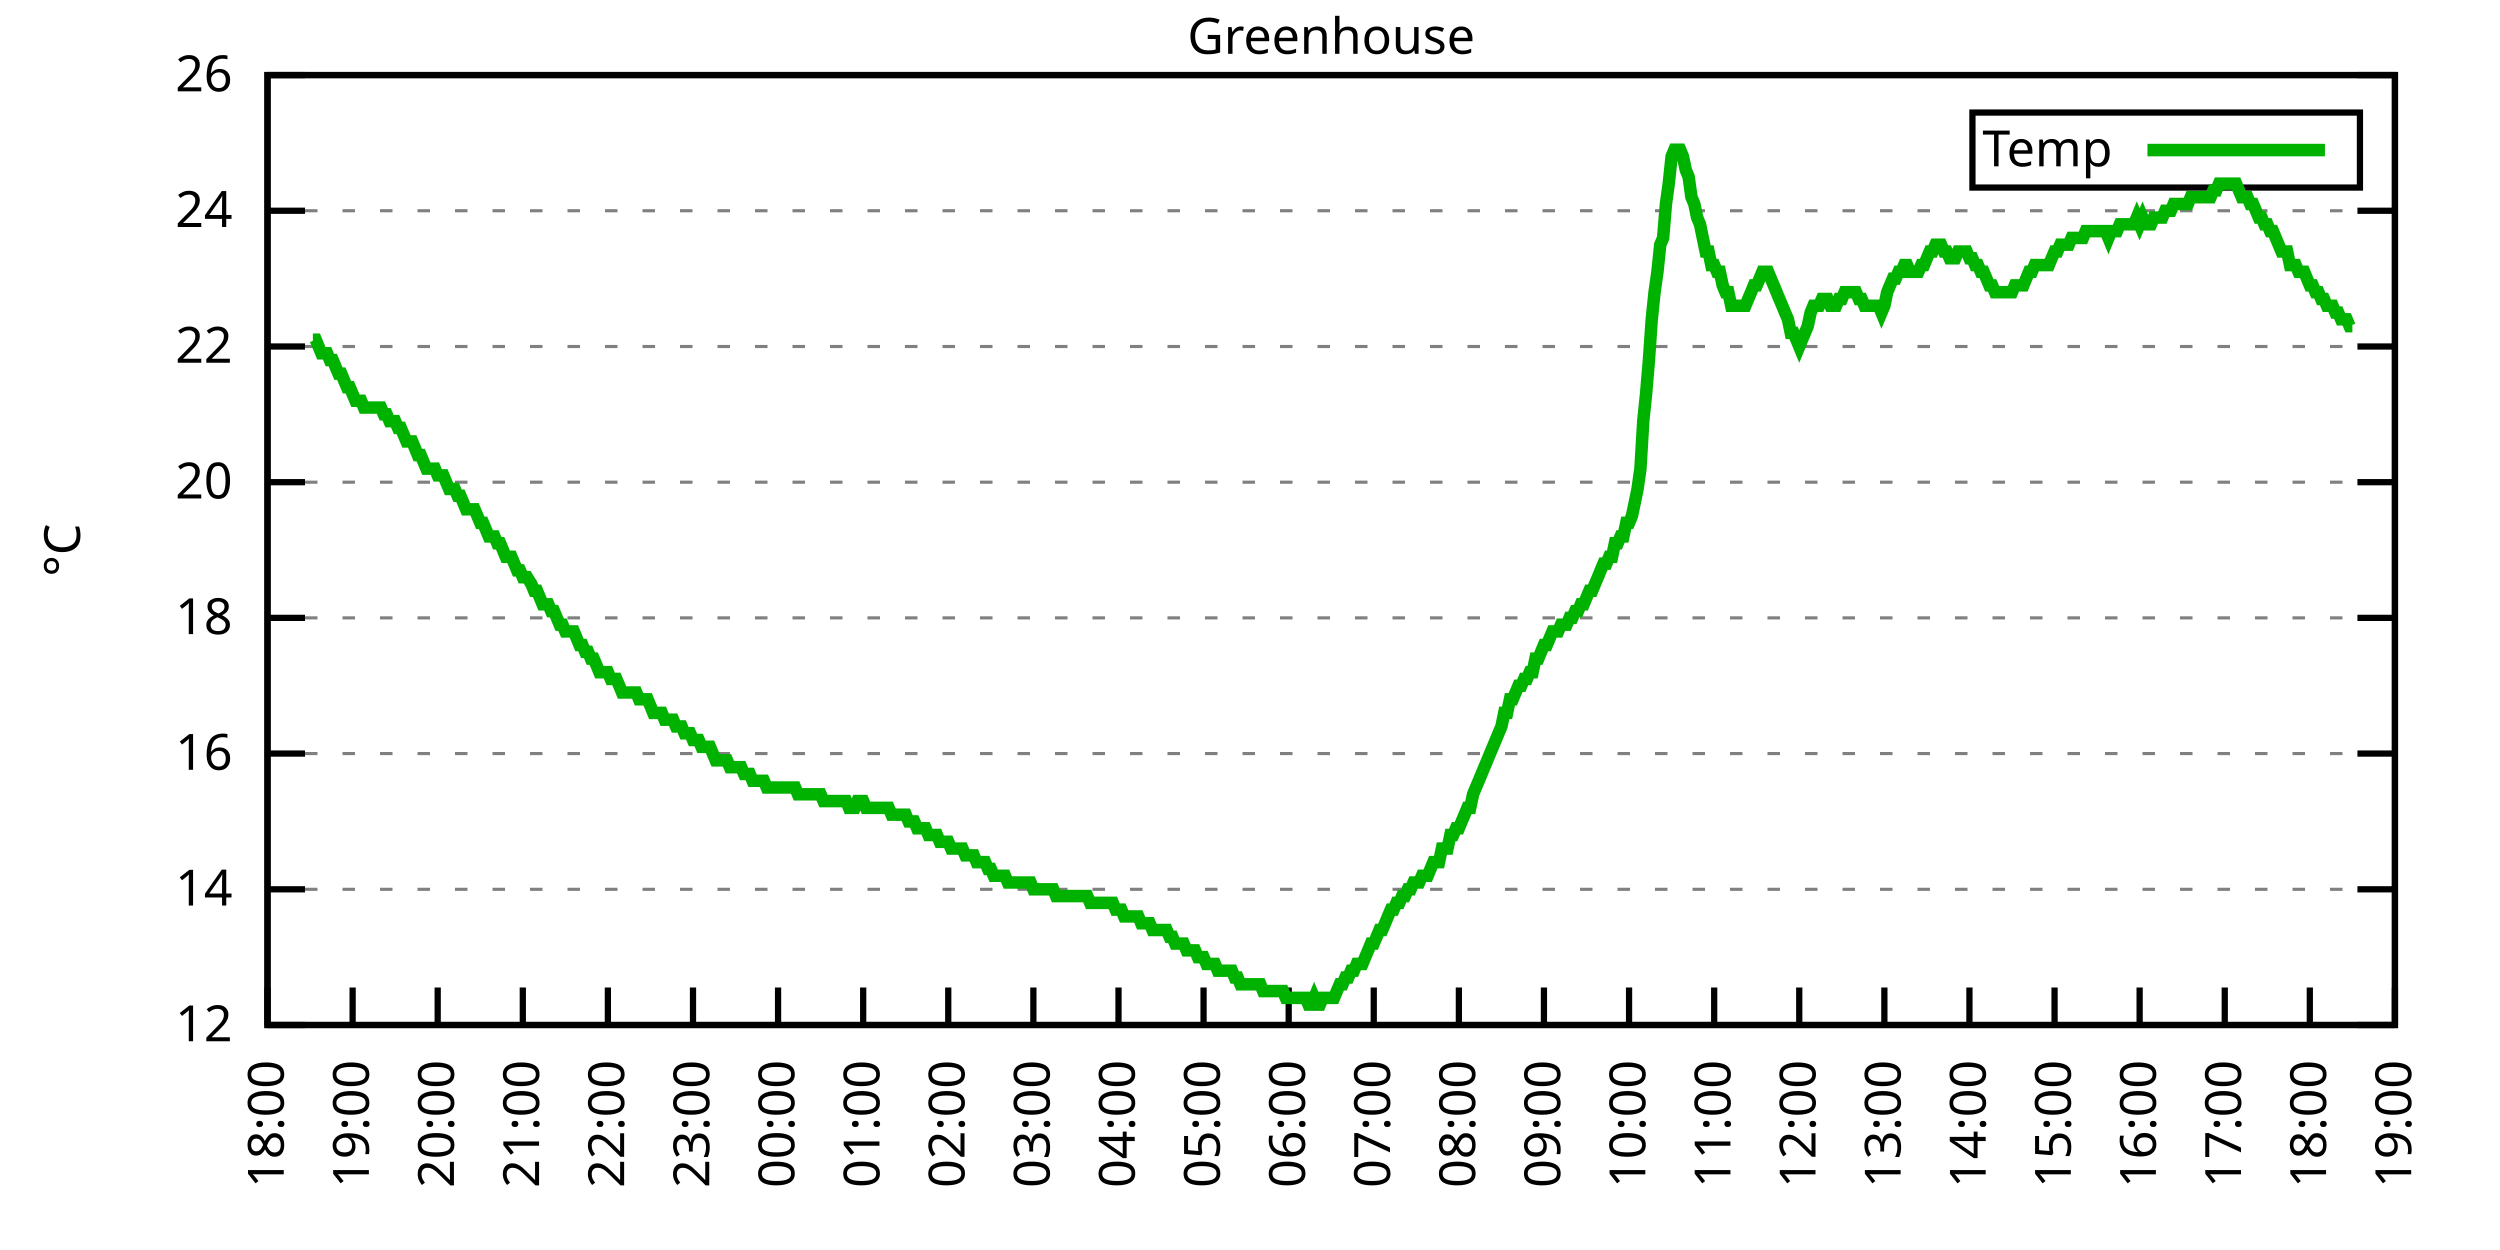
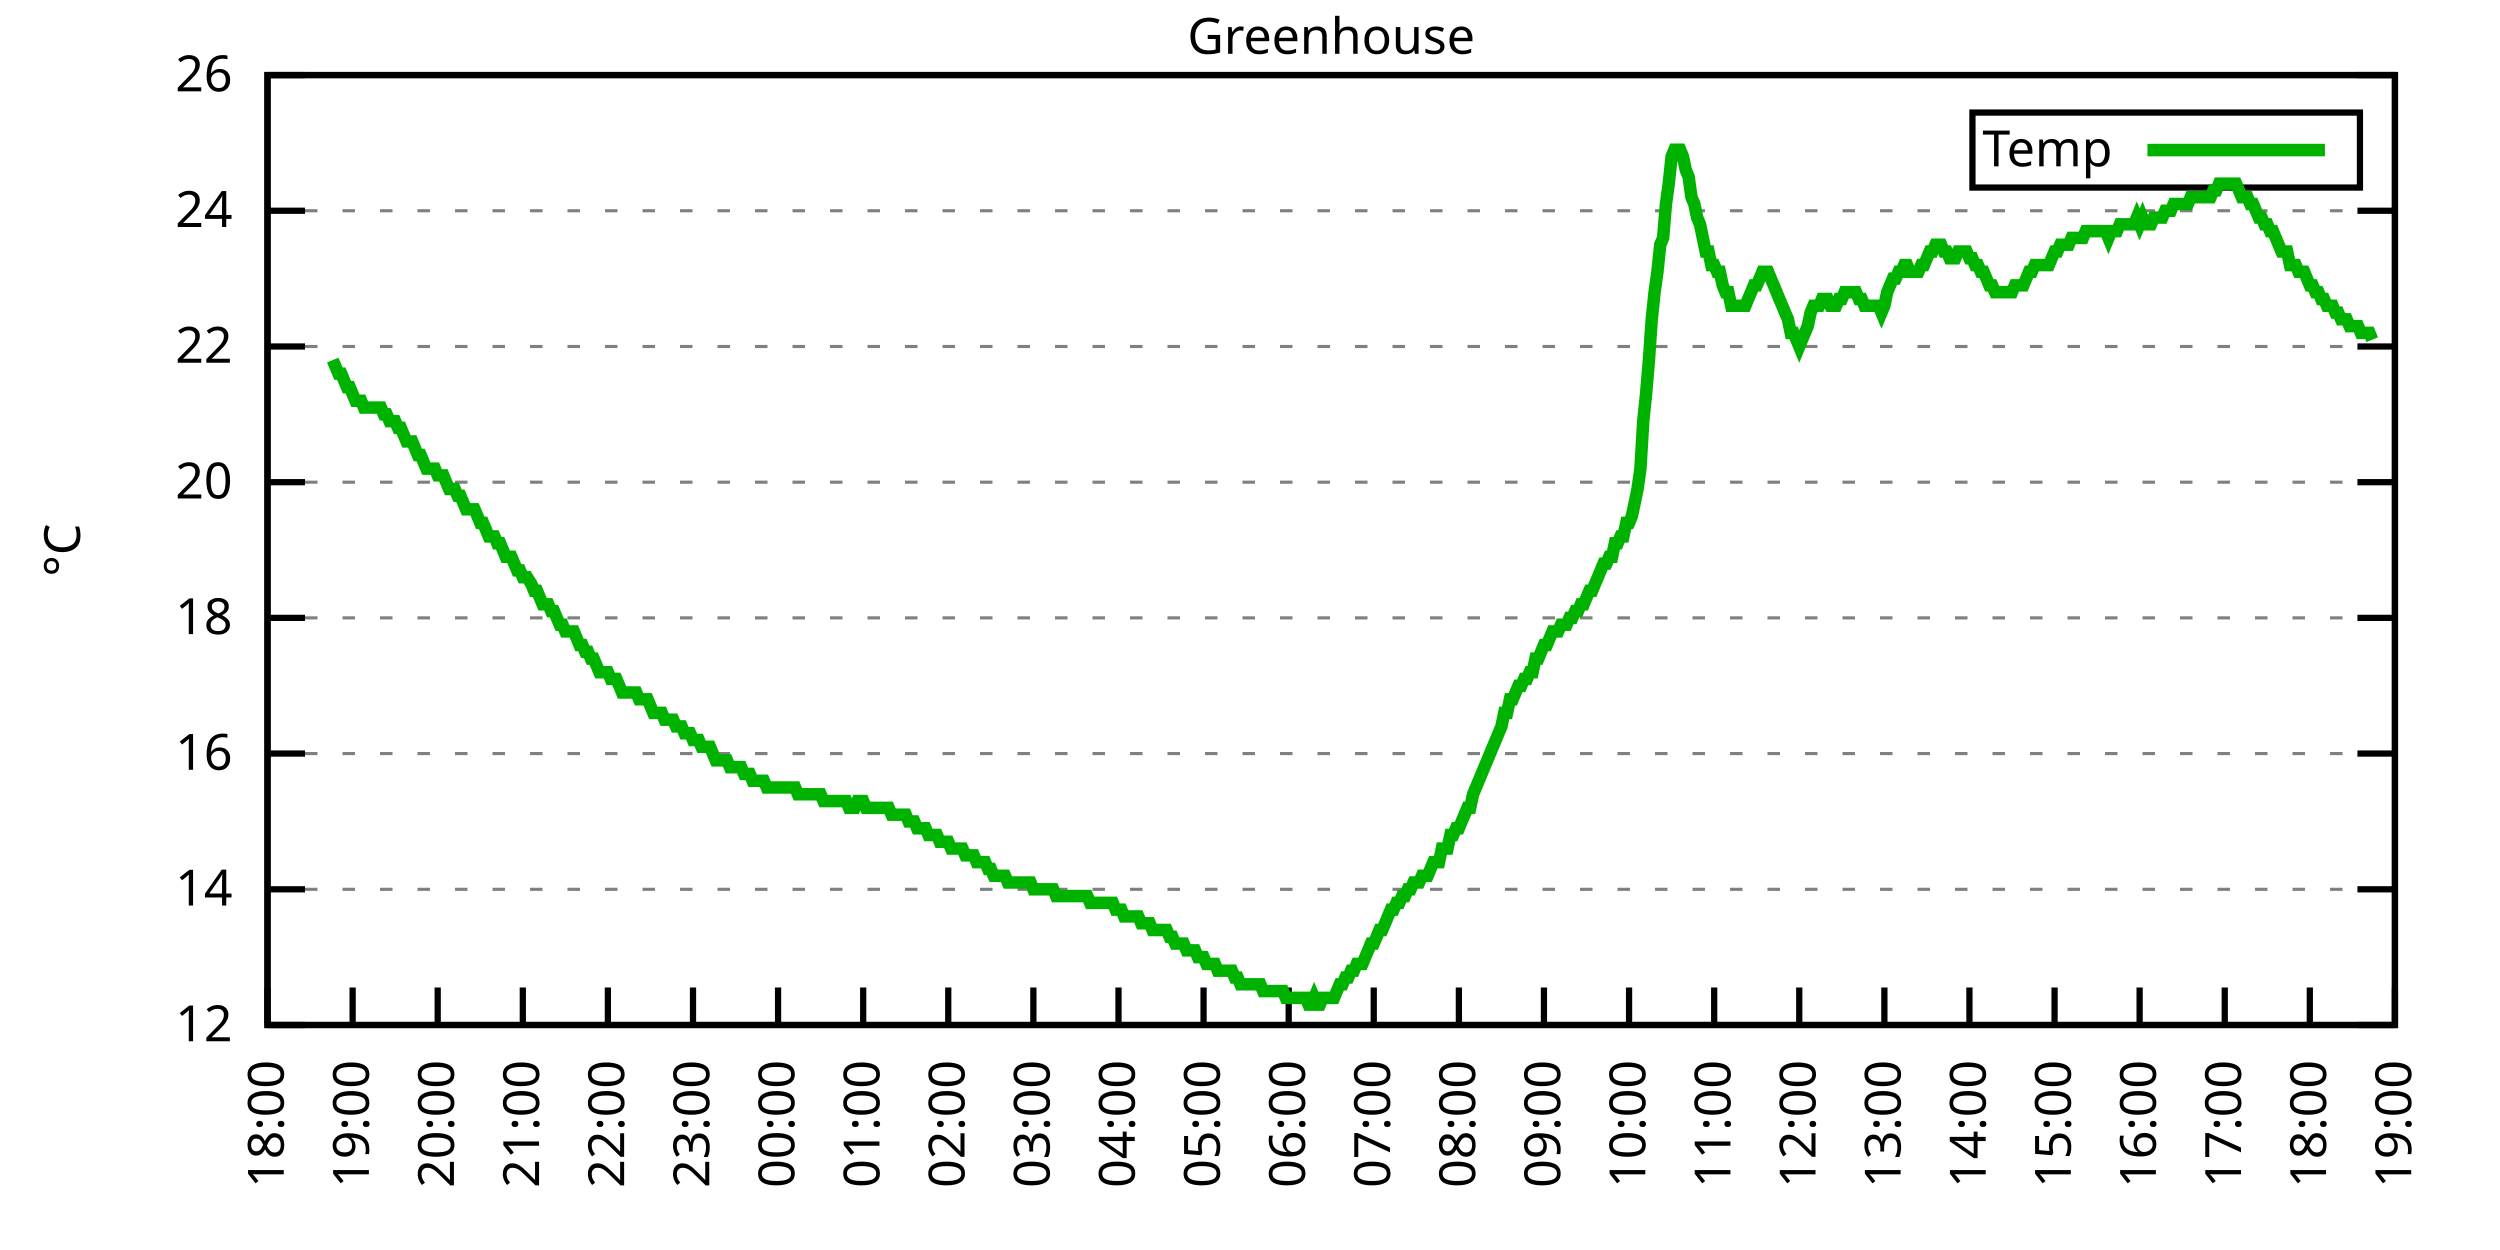
<svg xmlns="http://www.w3.org/2000/svg" xmlns:xlink="http://www.w3.org/1999/xlink" width="400" height="200" viewBox="0 0 400 200">
  <g id="gnuplot_canvas">
    <rect x="0" y="0" width="400" height="200" fill="none" />
    <defs>
      <circle id="gpDot" r="0.5" stroke-width="0.5" stroke="currentColor" />
      <path id="gpPt0" stroke-width="0.333" stroke="currentColor" d="M-1,0 h2 M0,-1 v2" />
      <path id="gpPt1" stroke-width="0.333" stroke="currentColor" d="M-1,-1 L1,1 M1,-1 L-1,1" />
      <path id="gpPt2" stroke-width="0.333" stroke="currentColor" d="M-1,0 L1,0 M0,-1 L0,1 M-1,-1 L1,1 M-1,1 L1,-1" />
      <rect id="gpPt3" stroke-width="0.333" stroke="currentColor" x="-1" y="-1" width="2" height="2" />
      <rect id="gpPt4" stroke-width="0.333" stroke="currentColor" fill="currentColor" x="-1" y="-1" width="2" height="2" />
      <circle id="gpPt5" stroke-width="0.333" stroke="currentColor" cx="0" cy="0" r="1" />
      <use xlink:href="#gpPt5" id="gpPt6" fill="currentColor" stroke="none" />
      <path id="gpPt7" stroke-width="0.333" stroke="currentColor" d="M0,-1.33 L-1.33,0.67 L1.33,0.67 z" />
      <use xlink:href="#gpPt7" id="gpPt8" fill="currentColor" stroke="none" />
      <use xlink:href="#gpPt7" id="gpPt9" stroke="currentColor" transform="rotate(180)" />
      <use xlink:href="#gpPt9" id="gpPt10" fill="currentColor" stroke="none" />
      <use xlink:href="#gpPt3" id="gpPt11" stroke="currentColor" transform="rotate(45)" />
      <use xlink:href="#gpPt11" id="gpPt12" fill="currentColor" stroke="none" />
      <path id="gpPt13" stroke-width="0.333" stroke="currentColor" d="M0,1.330 L1.265,0.411 L0.782,-1.067 L-0.782,-1.076 L-1.265,0.411 z" />
      <use xlink:href="#gpPt13" id="gpPt14" fill="currentColor" stroke="none" />
      <filter id="textbox" filterUnits="objectBoundingBox" x="0" y="0" height="1" width="1">
        <feFlood flood-color="white" flood-opacity="1" result="bgnd" />
        <feComposite in="SourceGraphic" in2="bgnd" operator="atop" />
      </filter>
      <filter id="greybox" filterUnits="objectBoundingBox" x="0" y="0" height="1" width="1">
        <feFlood flood-color="lightgrey" flood-opacity="1" result="grey" />
        <feComposite in="SourceGraphic" in2="grey" operator="atop" />
      </filter>
    </defs>
    <g fill="none" color="white" stroke="currentColor" stroke-width="1.00" stroke-linecap="butt" stroke-linejoin="miter">
</g>
    <g fill="none" color="black" stroke="currentColor" stroke-width="1.00" stroke-linecap="butt" stroke-linejoin="miter">
      <g stroke="none" shape-rendering="crispEdges">
        <polygon fill="rgb(255, 255, 255)" points="42.80,164.00 383.18,164.00 383.18,12.02 42.80,12.02 " />
      </g>
    </g>
    <g fill="none" color="black" stroke="currentColor" stroke-width="1.00" stroke-linecap="butt" stroke-linejoin="miter">
</g>
    <g fill="none" color="black" stroke="black" stroke-width="0.50" stroke-linecap="butt" stroke-linejoin="miter">
</g>
    <g fill="none" color="gray" stroke="currentColor" stroke-width="0.50" stroke-linecap="butt" stroke-linejoin="miter">
      <path stroke="gray" stroke-dasharray="2,4" class="gridline" d="M42.80,164.00 L383.19,164.00  " />
    </g>
    <g fill="none" color="gray" stroke="gray" stroke-width="1.00" stroke-linecap="butt" stroke-linejoin="miter">
</g>
    <g fill="none" color="black" stroke="currentColor" stroke-width="1.00" stroke-linecap="butt" stroke-linejoin="miter">
      <path stroke="black" d="M42.80,164.00 L48.80,164.00 M383.19,164.00 L377.19,164.00  " />
      <g transform="translate(37.20,166.60)" stroke="none" fill="black" font-family="Sans" font-size="8.00" text-anchor="end">
        <text>
          <tspan font-family="Sans"> 12</tspan>
        </text>
      </g>
    </g>
    <g fill="none" color="black" stroke="currentColor" stroke-width="1.00" stroke-linecap="butt" stroke-linejoin="miter">
</g>
    <g fill="none" color="black" stroke="black" stroke-width="0.50" stroke-linecap="butt" stroke-linejoin="miter">
</g>
    <g fill="none" color="gray" stroke="currentColor" stroke-width="0.50" stroke-linecap="butt" stroke-linejoin="miter">
      <path stroke="gray" stroke-dasharray="2,4" class="gridline" d="M42.80,142.29 L383.19,142.29  " />
    </g>
    <g fill="none" color="gray" stroke="gray" stroke-width="1.00" stroke-linecap="butt" stroke-linejoin="miter">
</g>
    <g fill="none" color="black" stroke="currentColor" stroke-width="1.00" stroke-linecap="butt" stroke-linejoin="miter">
      <path stroke="black" d="M42.80,142.29 L48.80,142.29 M383.19,142.29 L377.19,142.29  " />
      <g transform="translate(37.20,144.89)" stroke="none" fill="black" font-family="Sans" font-size="8.00" text-anchor="end">
        <text>
          <tspan font-family="Sans"> 14</tspan>
        </text>
      </g>
    </g>
    <g fill="none" color="black" stroke="currentColor" stroke-width="1.00" stroke-linecap="butt" stroke-linejoin="miter">
</g>
    <g fill="none" color="black" stroke="black" stroke-width="0.50" stroke-linecap="butt" stroke-linejoin="miter">
</g>
    <g fill="none" color="gray" stroke="currentColor" stroke-width="0.50" stroke-linecap="butt" stroke-linejoin="miter">
      <path stroke="gray" stroke-dasharray="2,4" class="gridline" d="M42.80,120.57 L383.19,120.57  " />
    </g>
    <g fill="none" color="gray" stroke="gray" stroke-width="1.00" stroke-linecap="butt" stroke-linejoin="miter">
</g>
    <g fill="none" color="black" stroke="currentColor" stroke-width="1.00" stroke-linecap="butt" stroke-linejoin="miter">
      <path stroke="black" d="M42.80,120.57 L48.80,120.57 M383.19,120.57 L377.19,120.57  " />
      <g transform="translate(37.20,123.17)" stroke="none" fill="black" font-family="Sans" font-size="8.00" text-anchor="end">
        <text>
          <tspan font-family="Sans"> 16</tspan>
        </text>
      </g>
    </g>
    <g fill="none" color="black" stroke="currentColor" stroke-width="1.00" stroke-linecap="butt" stroke-linejoin="miter">
</g>
    <g fill="none" color="black" stroke="black" stroke-width="0.50" stroke-linecap="butt" stroke-linejoin="miter">
</g>
    <g fill="none" color="gray" stroke="currentColor" stroke-width="0.50" stroke-linecap="butt" stroke-linejoin="miter">
      <path stroke="gray" stroke-dasharray="2,4" class="gridline" d="M42.80,98.86 L383.19,98.86  " />
    </g>
    <g fill="none" color="gray" stroke="gray" stroke-width="1.00" stroke-linecap="butt" stroke-linejoin="miter">
</g>
    <g fill="none" color="black" stroke="currentColor" stroke-width="1.00" stroke-linecap="butt" stroke-linejoin="miter">
      <path stroke="black" d="M42.80,98.86 L48.80,98.86 M383.19,98.86 L377.19,98.86  " />
      <g transform="translate(37.20,101.46)" stroke="none" fill="black" font-family="Sans" font-size="8.00" text-anchor="end">
        <text>
          <tspan font-family="Sans"> 18</tspan>
        </text>
      </g>
    </g>
    <g fill="none" color="black" stroke="currentColor" stroke-width="1.00" stroke-linecap="butt" stroke-linejoin="miter">
</g>
    <g fill="none" color="black" stroke="black" stroke-width="0.50" stroke-linecap="butt" stroke-linejoin="miter">
</g>
    <g fill="none" color="gray" stroke="currentColor" stroke-width="0.50" stroke-linecap="butt" stroke-linejoin="miter">
      <path stroke="gray" stroke-dasharray="2,4" class="gridline" d="M42.80,77.15 L383.19,77.15  " />
    </g>
    <g fill="none" color="gray" stroke="gray" stroke-width="1.00" stroke-linecap="butt" stroke-linejoin="miter">
</g>
    <g fill="none" color="black" stroke="currentColor" stroke-width="1.00" stroke-linecap="butt" stroke-linejoin="miter">
      <path stroke="black" d="M42.80,77.15 L48.80,77.15 M383.19,77.15 L377.19,77.15  " />
      <g transform="translate(37.20,79.75)" stroke="none" fill="black" font-family="Sans" font-size="8.00" text-anchor="end">
        <text>
          <tspan font-family="Sans"> 20</tspan>
        </text>
      </g>
    </g>
    <g fill="none" color="black" stroke="currentColor" stroke-width="1.00" stroke-linecap="butt" stroke-linejoin="miter">
</g>
    <g fill="none" color="black" stroke="black" stroke-width="0.50" stroke-linecap="butt" stroke-linejoin="miter">
</g>
    <g fill="none" color="gray" stroke="currentColor" stroke-width="0.50" stroke-linecap="butt" stroke-linejoin="miter">
      <path stroke="gray" stroke-dasharray="2,4" class="gridline" d="M42.80,55.44 L383.19,55.44  " />
    </g>
    <g fill="none" color="gray" stroke="gray" stroke-width="1.00" stroke-linecap="butt" stroke-linejoin="miter">
</g>
    <g fill="none" color="black" stroke="currentColor" stroke-width="1.00" stroke-linecap="butt" stroke-linejoin="miter">
      <path stroke="black" d="M42.80,55.44 L48.80,55.44 M383.19,55.44 L377.19,55.44  " />
      <g transform="translate(37.20,58.04)" stroke="none" fill="black" font-family="Sans" font-size="8.00" text-anchor="end">
        <text>
          <tspan font-family="Sans"> 22</tspan>
        </text>
      </g>
    </g>
    <g fill="none" color="black" stroke="currentColor" stroke-width="1.00" stroke-linecap="butt" stroke-linejoin="miter">
</g>
    <g fill="none" color="black" stroke="black" stroke-width="0.50" stroke-linecap="butt" stroke-linejoin="miter">
</g>
    <g fill="none" color="gray" stroke="currentColor" stroke-width="0.50" stroke-linecap="butt" stroke-linejoin="miter">
      <path stroke="gray" stroke-dasharray="2,4" class="gridline" d="M42.80,33.72 L383.19,33.72  " />
    </g>
    <g fill="none" color="gray" stroke="gray" stroke-width="1.00" stroke-linecap="butt" stroke-linejoin="miter">
</g>
    <g fill="none" color="black" stroke="currentColor" stroke-width="1.00" stroke-linecap="butt" stroke-linejoin="miter">
      <path stroke="black" d="M42.80,33.72 L48.80,33.72 M383.19,33.72 L377.19,33.72  " />
      <g transform="translate(37.20,36.32)" stroke="none" fill="black" font-family="Sans" font-size="8.00" text-anchor="end">
        <text>
          <tspan font-family="Sans"> 24</tspan>
        </text>
      </g>
    </g>
    <g fill="none" color="black" stroke="currentColor" stroke-width="1.00" stroke-linecap="butt" stroke-linejoin="miter">
</g>
    <g fill="none" color="black" stroke="black" stroke-width="0.50" stroke-linecap="butt" stroke-linejoin="miter">
</g>
    <g fill="none" color="gray" stroke="currentColor" stroke-width="0.50" stroke-linecap="butt" stroke-linejoin="miter">
      <path stroke="gray" stroke-dasharray="2,4" class="gridline" d="M42.80,12.01 L383.19,12.01  " />
    </g>
    <g fill="none" color="gray" stroke="gray" stroke-width="1.00" stroke-linecap="butt" stroke-linejoin="miter">
</g>
    <g fill="none" color="black" stroke="currentColor" stroke-width="1.00" stroke-linecap="butt" stroke-linejoin="miter">
      <path stroke="black" d="M42.80,12.01 L48.80,12.01 M383.19,12.01 L377.19,12.01  " />
      <g transform="translate(37.20,14.61)" stroke="none" fill="black" font-family="Sans" font-size="8.00" text-anchor="end">
        <text>
          <tspan font-family="Sans"> 26</tspan>
        </text>
      </g>
    </g>
    <g fill="none" color="black" stroke="currentColor" stroke-width="1.00" stroke-linecap="butt" stroke-linejoin="miter">
      <path stroke="black" d="M42.80,164.00 L42.80,158.00  " />
      <g transform="translate(45.40,169.60) rotate(270.00)" stroke="none" fill="black" font-family="Sans" font-size="8.00" text-anchor="end">
        <text>
          <tspan font-family="Sans">18:00</tspan>
        </text>
      </g>
    </g>
    <g fill="none" color="black" stroke="currentColor" stroke-width="1.00" stroke-linecap="butt" stroke-linejoin="miter">
      <path stroke="black" d="M56.42,164.00 L56.42,158.00  " />
      <g transform="translate(59.02,169.60) rotate(270.00)" stroke="none" fill="black" font-family="Sans" font-size="8.00" text-anchor="end">
        <text>
          <tspan font-family="Sans">19:00</tspan>
        </text>
      </g>
    </g>
    <g fill="none" color="black" stroke="currentColor" stroke-width="1.00" stroke-linecap="butt" stroke-linejoin="miter">
      <path stroke="black" d="M70.03,164.00 L70.03,158.00  " />
      <g transform="translate(72.63,169.60) rotate(270.00)" stroke="none" fill="black" font-family="Sans" font-size="8.00" text-anchor="end">
        <text>
          <tspan font-family="Sans">20:00</tspan>
        </text>
      </g>
    </g>
    <g fill="none" color="black" stroke="currentColor" stroke-width="1.00" stroke-linecap="butt" stroke-linejoin="miter">
      <path stroke="black" d="M83.65,164.00 L83.65,158.00  " />
      <g transform="translate(86.25,169.60) rotate(270.00)" stroke="none" fill="black" font-family="Sans" font-size="8.00" text-anchor="end">
        <text>
          <tspan font-family="Sans">21:00</tspan>
        </text>
      </g>
    </g>
    <g fill="none" color="black" stroke="currentColor" stroke-width="1.00" stroke-linecap="butt" stroke-linejoin="miter">
      <path stroke="black" d="M97.26,164.00 L97.26,158.00  " />
      <g transform="translate(99.86,169.60) rotate(270.00)" stroke="none" fill="black" font-family="Sans" font-size="8.00" text-anchor="end">
        <text>
          <tspan font-family="Sans">22:00</tspan>
        </text>
      </g>
    </g>
    <g fill="none" color="black" stroke="currentColor" stroke-width="1.00" stroke-linecap="butt" stroke-linejoin="miter">
      <path stroke="black" d="M110.88,164.00 L110.88,158.00  " />
      <g transform="translate(113.48,169.60) rotate(270.00)" stroke="none" fill="black" font-family="Sans" font-size="8.00" text-anchor="end">
        <text>
          <tspan font-family="Sans">23:00</tspan>
        </text>
      </g>
    </g>
    <g fill="none" color="black" stroke="currentColor" stroke-width="1.00" stroke-linecap="butt" stroke-linejoin="miter">
      <path stroke="black" d="M124.49,164.00 L124.49,158.00  " />
      <g transform="translate(127.09,169.60) rotate(270.00)" stroke="none" fill="black" font-family="Sans" font-size="8.00" text-anchor="end">
        <text>
          <tspan font-family="Sans">00:00</tspan>
        </text>
      </g>
    </g>
    <g fill="none" color="black" stroke="currentColor" stroke-width="1.00" stroke-linecap="butt" stroke-linejoin="miter">
      <path stroke="black" d="M138.11,164.00 L138.11,158.00  " />
      <g transform="translate(140.71,169.60) rotate(270.00)" stroke="none" fill="black" font-family="Sans" font-size="8.00" text-anchor="end">
        <text>
          <tspan font-family="Sans">01:00</tspan>
        </text>
      </g>
    </g>
    <g fill="none" color="black" stroke="currentColor" stroke-width="1.00" stroke-linecap="butt" stroke-linejoin="miter">
      <path stroke="black" d="M151.72,164.00 L151.72,158.00  " />
      <g transform="translate(154.32,169.60) rotate(270.00)" stroke="none" fill="black" font-family="Sans" font-size="8.00" text-anchor="end">
        <text>
          <tspan font-family="Sans">02:00</tspan>
        </text>
      </g>
    </g>
    <g fill="none" color="black" stroke="currentColor" stroke-width="1.00" stroke-linecap="butt" stroke-linejoin="miter">
      <path stroke="black" d="M165.34,164.00 L165.34,158.00  " />
      <g transform="translate(167.94,169.60) rotate(270.00)" stroke="none" fill="black" font-family="Sans" font-size="8.00" text-anchor="end">
        <text>
          <tspan font-family="Sans">03:00</tspan>
        </text>
      </g>
    </g>
    <g fill="none" color="black" stroke="currentColor" stroke-width="1.00" stroke-linecap="butt" stroke-linejoin="miter">
      <path stroke="black" d="M178.96,164.00 L178.96,158.00  " />
      <g transform="translate(181.56,169.60) rotate(270.00)" stroke="none" fill="black" font-family="Sans" font-size="8.00" text-anchor="end">
        <text>
          <tspan font-family="Sans">04:00</tspan>
        </text>
      </g>
    </g>
    <g fill="none" color="black" stroke="currentColor" stroke-width="1.00" stroke-linecap="butt" stroke-linejoin="miter">
      <path stroke="black" d="M192.57,164.00 L192.57,158.00  " />
      <g transform="translate(195.17,169.60) rotate(270.00)" stroke="none" fill="black" font-family="Sans" font-size="8.00" text-anchor="end">
        <text>
          <tspan font-family="Sans">05:00</tspan>
        </text>
      </g>
    </g>
    <g fill="none" color="black" stroke="currentColor" stroke-width="1.00" stroke-linecap="butt" stroke-linejoin="miter">
      <path stroke="black" d="M206.19,164.00 L206.19,158.00  " />
      <g transform="translate(208.79,169.60) rotate(270.00)" stroke="none" fill="black" font-family="Sans" font-size="8.00" text-anchor="end">
        <text>
          <tspan font-family="Sans">06:00</tspan>
        </text>
      </g>
    </g>
    <g fill="none" color="black" stroke="currentColor" stroke-width="1.00" stroke-linecap="butt" stroke-linejoin="miter">
      <path stroke="black" d="M219.80,164.00 L219.80,158.00  " />
      <g transform="translate(222.40,169.60) rotate(270.00)" stroke="none" fill="black" font-family="Sans" font-size="8.00" text-anchor="end">
        <text>
          <tspan font-family="Sans">07:00</tspan>
        </text>
      </g>
    </g>
    <g fill="none" color="black" stroke="currentColor" stroke-width="1.00" stroke-linecap="butt" stroke-linejoin="miter">
      <path stroke="black" d="M233.42,164.00 L233.42,158.00  " />
      <g transform="translate(236.02,169.60) rotate(270.00)" stroke="none" fill="black" font-family="Sans" font-size="8.00" text-anchor="end">
        <text>
          <tspan font-family="Sans">08:00</tspan>
        </text>
      </g>
    </g>
    <g fill="none" color="black" stroke="currentColor" stroke-width="1.00" stroke-linecap="butt" stroke-linejoin="miter">
      <path stroke="black" d="M247.03,164.00 L247.03,158.00  " />
      <g transform="translate(249.63,169.60) rotate(270.00)" stroke="none" fill="black" font-family="Sans" font-size="8.00" text-anchor="end">
        <text>
          <tspan font-family="Sans">09:00</tspan>
        </text>
      </g>
    </g>
    <g fill="none" color="black" stroke="currentColor" stroke-width="1.00" stroke-linecap="butt" stroke-linejoin="miter">
      <path stroke="black" d="M260.65,164.00 L260.65,158.00  " />
      <g transform="translate(263.25,169.60) rotate(270.00)" stroke="none" fill="black" font-family="Sans" font-size="8.00" text-anchor="end">
        <text>
          <tspan font-family="Sans">10:00</tspan>
        </text>
      </g>
    </g>
    <g fill="none" color="black" stroke="currentColor" stroke-width="1.00" stroke-linecap="butt" stroke-linejoin="miter">
      <path stroke="black" d="M274.27,164.00 L274.27,158.00  " />
      <g transform="translate(276.87,169.60) rotate(270.00)" stroke="none" fill="black" font-family="Sans" font-size="8.00" text-anchor="end">
        <text>
          <tspan font-family="Sans">11:00</tspan>
        </text>
      </g>
    </g>
    <g fill="none" color="black" stroke="currentColor" stroke-width="1.00" stroke-linecap="butt" stroke-linejoin="miter">
      <path stroke="black" d="M287.88,164.00 L287.88,158.00  " />
      <g transform="translate(290.48,169.60) rotate(270.00)" stroke="none" fill="black" font-family="Sans" font-size="8.00" text-anchor="end">
        <text>
          <tspan font-family="Sans">12:00</tspan>
        </text>
      </g>
    </g>
    <g fill="none" color="black" stroke="currentColor" stroke-width="1.00" stroke-linecap="butt" stroke-linejoin="miter">
      <path stroke="black" d="M301.50,164.00 L301.50,158.00  " />
      <g transform="translate(304.10,169.60) rotate(270.00)" stroke="none" fill="black" font-family="Sans" font-size="8.00" text-anchor="end">
        <text>
          <tspan font-family="Sans">13:00</tspan>
        </text>
      </g>
    </g>
    <g fill="none" color="black" stroke="currentColor" stroke-width="1.00" stroke-linecap="butt" stroke-linejoin="miter">
      <path stroke="black" d="M315.11,164.00 L315.11,158.00  " />
      <g transform="translate(317.71,169.60) rotate(270.00)" stroke="none" fill="black" font-family="Sans" font-size="8.00" text-anchor="end">
        <text>
          <tspan font-family="Sans">14:00</tspan>
        </text>
      </g>
    </g>
    <g fill="none" color="black" stroke="currentColor" stroke-width="1.00" stroke-linecap="butt" stroke-linejoin="miter">
      <path stroke="black" d="M328.73,164.00 L328.73,158.00  " />
      <g transform="translate(331.33,169.60) rotate(270.00)" stroke="none" fill="black" font-family="Sans" font-size="8.00" text-anchor="end">
        <text>
          <tspan font-family="Sans">15:00</tspan>
        </text>
      </g>
    </g>
    <g fill="none" color="black" stroke="currentColor" stroke-width="1.00" stroke-linecap="butt" stroke-linejoin="miter">
      <path stroke="black" d="M342.34,164.00 L342.34,158.00  " />
      <g transform="translate(344.94,169.60) rotate(270.00)" stroke="none" fill="black" font-family="Sans" font-size="8.00" text-anchor="end">
        <text>
          <tspan font-family="Sans">16:00</tspan>
        </text>
      </g>
    </g>
    <g fill="none" color="black" stroke="currentColor" stroke-width="1.00" stroke-linecap="butt" stroke-linejoin="miter">
      <path stroke="black" d="M355.96,164.00 L355.96,158.00  " />
      <g transform="translate(358.56,169.60) rotate(270.00)" stroke="none" fill="black" font-family="Sans" font-size="8.00" text-anchor="end">
        <text>
          <tspan font-family="Sans">17:00</tspan>
        </text>
      </g>
    </g>
    <g fill="none" color="black" stroke="currentColor" stroke-width="1.00" stroke-linecap="butt" stroke-linejoin="miter">
      <path stroke="black" d="M369.57,164.00 L369.57,158.00  " />
      <g transform="translate(372.17,169.60) rotate(270.00)" stroke="none" fill="black" font-family="Sans" font-size="8.00" text-anchor="end">
        <text>
          <tspan font-family="Sans">18:00</tspan>
        </text>
      </g>
    </g>
    <g fill="none" color="black" stroke="currentColor" stroke-width="1.00" stroke-linecap="butt" stroke-linejoin="miter">
      <path stroke="black" d="M383.19,164.00 L383.19,158.00  " />
      <g transform="translate(385.79,169.60) rotate(270.00)" stroke="none" fill="black" font-family="Sans" font-size="8.00" text-anchor="end">
        <text>
          <tspan font-family="Sans">19:00</tspan>
        </text>
      </g>
    </g>
    <g fill="none" color="black" stroke="currentColor" stroke-width="1.00" stroke-linecap="butt" stroke-linejoin="miter">
</g>
    <g fill="none" color="black" stroke="currentColor" stroke-width="1.00" stroke-linecap="butt" stroke-linejoin="miter">
      <path stroke="black" d="M42.80,12.01 L42.80,164.00 L383.19,164.00 L383.19,12.01 L42.80,12.01 Z  " />
    </g>
    <g fill="none" color="black" stroke="currentColor" stroke-width="1.00" stroke-linecap="butt" stroke-linejoin="miter">
</g>
    <g fill="none" color="black" stroke="currentColor" stroke-width="1.00" stroke-linecap="butt" stroke-linejoin="miter">
      <path stroke="black" d="M315.59,30.01 L315.59,18.01 L377.59,18.01 L377.59,30.01 L315.59,30.01 Z  " />
    </g>
    <g id="Greenhouse_plot_1">
      <g fill="none" color="white" stroke="black" stroke-width="2.00" stroke-linecap="butt" stroke-linejoin="miter">
</g>
      <g fill="none" color="black" stroke="currentColor" stroke-width="2.00" stroke-linecap="butt" stroke-linejoin="miter">
        <g transform="translate(337.99,26.61)" stroke="none" fill="black" font-family="Sans" font-size="8.00" text-anchor="end">
          <text>
            <tspan font-family="Sans">Temp</tspan>
          </text>
        </g>
      </g>
      <g fill="none" color="black" stroke="currentColor" stroke-width="2.00" stroke-linecap="butt" stroke-linejoin="miter">
-         <path stroke="rgb(  0, 178,   0)" d="M343.59,24.01 L371.99,24.01 M50.06,54.35 L50.52,54.35 L50.97,55.44 L51.42,56.52 L51.88,56.52 L52.33,56.52   L52.78,57.61 L53.24,57.61 L53.69,58.69 L54.15,59.78 L54.60,59.78 L55.05,60.86 L55.51,61.95 L55.96,61.95   L56.42,63.04 L56.87,64.12 L57.32,64.12 L57.78,64.12 L58.23,65.21 L58.68,65.21 L59.14,65.21 L59.59,65.21   L60.05,65.21 L60.50,65.21 L60.95,65.21 L61.41,66.29 L61.86,66.29 L62.32,67.38 L62.77,67.38 L63.22,67.38   L63.68,68.46 L64.13,68.46 L64.58,69.55 L65.04,70.63 L65.49,70.63 L65.95,70.63 L66.40,71.72 L66.85,72.81   L67.31,72.81 L67.76,73.89 L68.22,74.98 L68.67,74.98 L69.12,74.98 L69.58,74.98 L70.03,76.06 L70.49,76.06   L70.94,76.06 L71.39,77.15 L71.85,78.23 L72.30,78.23 L72.75,78.23 L73.21,79.32 L73.66,79.32 L74.12,80.41   L74.57,81.49 L75.02,81.49 L75.48,81.49 L75.93,81.49 L76.39,82.58 L76.84,83.66 L77.29,83.66 L77.75,84.75   L78.20,85.83 L78.65,85.83 L79.11,85.83 L79.56,86.92 L80.02,86.92 L80.47,88.00 L80.92,89.09 L81.38,89.09   L81.83,89.09 L82.29,90.18 L82.74,91.26 L83.19,91.26 L83.65,92.35 L84.10,92.35 L84.33,92.35 L85.01,93.43   L85.46,94.52 L85.92,94.52 L86.37,95.60 L86.82,96.69 L87.28,96.69 L87.73,96.69 L88.19,97.78 L88.64,97.78   L89.09,98.86 L89.55,99.95 L90.00,99.95 L90.45,101.03 L90.91,101.03 L91.36,101.03 L91.82,101.03 L92.27,102.12   L92.72,103.20 L93.18,103.20 L93.63,104.29 L94.09,104.29 L94.54,105.38 L94.99,105.38 L95.45,106.46 L95.90,107.55   L96.35,107.55 L96.81,107.55 L97.26,107.55 L97.72,108.63 L98.17,108.63 L98.62,108.63 L99.08,109.72 L99.53,110.80   L99.99,110.80 L100.44,110.80 L100.89,110.80 L101.35,110.80 L101.80,110.80 L102.25,111.89 L102.71,111.89 L103.16,111.89   L103.62,111.89 L104.07,112.97 L104.52,114.06 L104.98,114.06 L105.43,114.06 L105.89,114.06 L106.34,115.15 L106.79,115.15   L107.25,115.15 L107.70,115.15 L108.15,116.23 L108.61,116.23 L109.06,116.23 L109.52,117.32 L109.97,117.32 L110.42,117.32   L110.88,118.40 L111.33,118.40 L111.79,118.40 L112.24,119.49 L112.69,119.49 L113.15,119.49 L113.60,119.49 L114.05,120.57   L114.51,121.66 L114.96,121.66 L115.42,121.66 L115.87,121.66 L116.32,121.66 L116.78,122.75 L117.23,122.75 L117.69,122.75   L118.14,122.75 L118.59,122.75 L119.05,123.83 L119.50,123.83 L119.96,123.83 L120.41,124.92 L120.86,124.92 L121.32,124.92   L121.77,124.92 L122.22,124.92 L122.68,126.00 L123.13,126.00 L123.59,126.00 L124.04,126.00 L124.49,126.00 L124.95,126.00   L125.40,126.00 L125.86,126.00 L126.31,126.00 L126.76,126.00 L127.22,126.00 L127.67,127.09 L128.12,127.09 L128.58,127.09   L129.03,127.09 L129.49,127.09 L129.94,127.09 L130.39,127.09 L130.85,127.09 L131.30,127.09 L131.76,128.17 L132.21,128.17   L132.66,128.17 L133.12,128.17 L133.57,128.17 L134.02,128.17 L134.48,128.17 L134.93,128.17 L135.39,128.17 L135.84,129.26   L136.29,129.26 L136.75,129.26 L137.20,128.17 L137.66,128.17 L138.11,128.17 L138.56,129.26 L139.02,129.26 L139.47,129.26   L139.92,129.26 L140.38,129.26 L140.83,129.26 L141.29,129.26 L141.74,129.26 L142.19,129.26 L142.65,130.35 L143.10,130.35   L143.56,130.35 L144.01,130.35 L144.46,130.35 L144.92,130.35 L145.37,131.43 L145.82,131.43 L146.28,131.43 L146.73,132.52   L147.19,132.52 L147.64,132.52 L148.09,132.52 L148.55,133.60 L149.00,133.60 L149.46,133.60 L149.91,133.60 L150.36,134.69   L150.82,134.69 L151.27,134.69 L151.72,134.69 L152.18,135.77 L152.63,135.77 L153.09,135.77 L153.54,135.77 L153.99,135.77   L154.45,136.86 L154.90,136.86 L155.36,136.86 L155.81,136.86 L156.26,137.94 L156.72,137.94 L157.17,137.94 L157.62,137.94   L158.08,139.03 L158.53,139.03 L158.99,140.12 L159.44,140.12 L159.89,140.12 L160.35,140.12 L160.80,140.12 L161.26,141.20   L161.71,141.20 L162.16,141.20 L162.62,141.20 L163.07,141.20 L163.52,141.20 L163.98,141.20 L164.43,141.20 L164.89,141.20   L165.34,142.29 L165.79,142.29 L166.25,142.29 L166.70,142.29 L167.16,142.29 L167.61,142.29 L168.06,142.29 L168.52,142.29   L168.97,143.37 L169.43,143.37 L169.88,143.37 L170.33,143.37 L170.79,143.37 L171.24,143.37 L171.69,143.37 L172.15,143.37   L172.60,143.37 L173.06,143.37 L173.51,143.37 L173.96,143.37 L174.42,144.46 L174.87,144.46 L175.33,144.46 L175.78,144.46   L176.23,144.46 L176.69,144.46 L177.14,144.46 L177.59,144.46 L178.05,144.46 L178.50,145.54 L178.96,145.54 L179.41,145.54   L179.86,146.63 L180.32,146.63 L180.77,146.63 L181.23,146.63 L181.68,146.63 L182.13,146.63 L182.59,147.72 L183.04,147.72   L183.49,147.72 L183.95,147.72 L184.40,148.80 L184.86,148.80 L185.31,148.80 L185.76,148.80 L186.22,148.80 L186.67,148.80   L187.13,149.89 L187.58,149.89 L188.03,150.97 L188.49,150.97 L188.94,150.97 L189.39,150.97 L189.85,152.06 L190.30,152.06   L190.76,152.06 L191.21,152.06 L191.66,153.14 L192.12,153.14 L192.57,153.14 L193.03,154.23 L193.48,154.23 L193.93,154.23   L194.39,154.23 L194.84,155.31 L195.29,155.31 L195.75,155.31 L196.20,155.31 L196.66,155.31 L197.11,155.31 L197.56,156.40   L198.02,156.40 L198.47,157.49 L198.93,157.49 L199.38,157.49 L199.83,157.49 L200.29,157.49 L200.74,157.49 L201.19,157.49   L201.65,157.49 L202.10,158.57 L202.56,158.57 L203.01,158.57 L203.46,158.57 L203.92,158.57 L204.37,158.57 L204.83,158.57   L205.28,158.57 L205.73,159.66 L206.19,159.66 L206.64,159.66 L207.09,159.66 L207.55,159.66 L208.00,159.66 L208.46,159.66   L208.91,159.66 L209.36,160.74 L209.82,160.74 L210.27,159.66 L210.73,160.74 L211.18,160.74 L211.63,159.66 L212.09,159.66   L212.54,159.66 L213.00,159.66 L213.45,159.66 L213.90,158.57 L214.36,157.49 L214.81,157.49 L215.26,156.40 L215.72,156.40   L216.17,155.31 L216.63,155.31 L217.08,154.23 L217.53,154.23 L217.99,154.23 L218.44,153.14 L218.90,152.06 L219.35,150.97   L219.80,150.97 L220.26,149.89 L220.71,148.80 L221.16,148.80 L221.62,147.72 L222.07,146.63 L222.53,145.54 L222.98,145.54   L223.43,144.46 L223.89,144.46 L224.34,143.37 L224.80,143.37 L225.25,142.29 L225.70,142.29 L226.16,141.20 L226.61,141.20   L227.06,141.20 L227.52,140.12 L227.97,140.12 L228.43,140.12 L228.88,139.03 L229.33,137.94 L229.79,137.94 L230.24,137.94   L230.70,135.77 L231.15,135.77 L231.60,135.77 L232.06,133.60 L232.51,133.60 L232.96,132.52 L233.42,132.52 L233.87,131.43   L234.33,130.35 L234.78,129.26 L235.23,129.26 L235.69,127.09 L236.14,126.00 L236.60,124.92 L237.05,123.83 L237.50,122.75   L237.96,121.66 L238.41,120.57 L238.86,119.49 L239.32,118.40 L239.77,117.32 L240.23,116.23 L240.68,114.06 L241.13,114.06   L241.59,111.89 L242.04,111.89 L242.50,110.80 L242.95,109.72 L243.40,109.72 L243.86,108.63 L244.31,108.63 L244.76,107.55   L245.22,107.55 L245.67,105.38 L246.13,105.38 L246.58,104.29 L247.03,103.20 L247.49,103.20 L247.94,102.12 L248.40,101.03   L248.85,101.03 L249.30,101.03 L249.76,99.95 L250.21,99.95 L250.66,99.95 L251.12,98.86 L251.57,98.86 L252.03,97.78   L252.48,97.78 L252.93,96.69 L253.39,96.69 L253.84,95.60 L254.30,94.52 L254.75,94.52 L255.20,93.43 L255.66,92.35   L256.11,91.26 L256.56,90.18 L257.02,90.18 L257.47,89.09 L257.93,89.09 L258.38,86.92 L258.83,86.92 L259.29,85.83   L259.74,85.83 L260.20,83.66 L260.65,83.66 L261.10,82.58 L261.56,80.41 L262.01,78.23 L262.47,74.98 L262.92,67.38   L263.37,63.04 L263.83,57.61 L264.28,51.09 L264.73,46.75 L265.19,43.49 L265.64,39.15 L266.10,38.07 L266.55,32.64   L267.00,29.38 L267.46,25.04 L267.91,23.95 L268.37,23.95 L268.82,23.95 L269.27,25.04 L269.73,27.21 L270.18,28.29   L270.63,31.55 L271.09,32.64 L271.54,34.81 L272.00,35.89 L272.45,38.07 L272.90,40.24 L273.36,40.24 L273.81,42.41   L274.27,42.41 L274.72,43.49 L275.17,43.49 L275.63,45.66 L276.08,46.75 L276.53,46.75 L276.99,48.92 L277.44,48.92   L277.90,48.92 L278.35,48.92 L278.80,48.92 L279.26,48.92 L279.71,47.84 L280.17,46.75 L280.62,45.66 L281.07,45.66   L281.53,44.58 L281.98,43.49 L282.43,43.49 L282.89,43.49 L283.34,44.58 L283.80,45.66 L284.25,46.75 L284.70,47.84   L285.16,48.92 L285.61,50.01 L286.07,51.09 L286.52,53.26 L286.97,53.26 L287.43,54.35 L287.88,55.44 L288.33,54.35   L288.79,53.26 L289.24,52.18 L289.70,50.01 L290.15,48.92 L290.60,48.92 L291.06,48.92 L291.51,47.84 L291.97,47.84   L292.42,47.84 L292.87,48.92 L293.33,48.92 L293.78,48.92 L294.23,47.84 L294.69,47.84 L295.14,46.75 L295.60,46.75   L296.05,46.75 L296.50,46.75 L296.96,46.75 L297.41,47.84 L297.87,47.84 L298.32,48.92 L298.77,48.92 L299.23,48.92   L299.68,48.92 L300.13,48.92 L300.59,48.92 L301.04,50.01 L301.50,48.92 L301.95,46.75 L302.40,45.66 L302.86,44.58   L303.31,44.58 L303.77,43.49 L304.22,43.49 L304.67,42.41 L305.13,42.41 L305.58,43.49 L306.03,43.49 L306.49,43.49   L306.94,43.49 L307.40,42.41 L307.85,42.41 L308.30,41.32 L308.76,40.24 L309.21,40.24 L309.67,39.15 L310.12,39.15   L310.57,39.15 L311.03,40.24 L311.48,40.24 L311.94,41.32 L312.39,41.32 L312.84,41.32 L313.30,40.24 L313.75,40.24   L314.20,40.24 L314.66,40.24 L315.11,41.32 L315.57,41.32 L316.02,42.41 L316.47,42.41 L316.93,43.49 L317.38,43.49   L317.84,44.58 L318.29,45.66 L318.74,45.66 L319.20,46.75 L319.65,46.75 L320.10,46.75 L320.56,46.75 L321.01,46.75   L321.47,46.75 L321.92,46.75 L322.37,45.66 L322.83,45.66 L323.28,45.66 L323.74,45.66 L324.19,44.58 L324.64,43.49   L325.10,43.49 L325.55,42.41 L326.00,42.41 L326.46,42.41 L326.91,42.41 L327.37,42.41 L327.82,42.41 L328.27,41.32   L328.73,40.24 L329.18,40.24 L329.64,39.15 L330.09,39.15 L330.54,39.15 L331.00,39.15 L331.45,38.07 L331.90,38.07   L332.36,38.07 L332.81,38.07 L333.27,38.07 L333.72,36.98 L334.17,36.98 L334.63,36.98 L335.08,36.98 L335.54,36.98   L335.99,36.98 L336.44,36.98 L336.90,36.98 L337.35,38.07 L337.80,36.98 L338.26,36.98 L338.71,36.98 L339.17,35.89   L339.62,35.89 L340.07,35.89 L340.53,35.89 L340.98,35.89 L341.44,35.89 L341.89,34.81 L342.34,35.89 L342.80,34.81   L343.25,35.89 L343.70,35.89 L344.16,35.89 L344.61,34.81 L345.07,34.81 L345.52,34.81 L345.97,34.81 L346.43,33.72   L346.88,33.72 L347.34,33.72 L347.79,32.64 L348.24,32.64 L348.70,32.64 L349.15,32.64 L349.60,32.64 L350.06,32.64   L350.51,31.55 L350.97,31.55 L351.42,31.55 L351.87,31.55 L352.33,31.55 L352.78,31.55 L353.24,31.55 L353.69,31.55   L354.14,30.47 L354.60,30.47 L355.05,29.38 L355.50,29.38 L355.96,29.38 L356.41,29.38 L356.87,29.38 L357.32,29.38   L357.77,29.38 L358.23,30.47 L358.68,31.55 L359.14,31.55 L359.59,31.55 L360.04,32.64 L360.50,32.64 L360.95,33.72   L361.41,34.81 L361.86,34.81 L362.31,35.89 L362.77,35.89 L363.22,36.98 L363.67,36.98 L364.13,38.07 L364.58,39.15   L365.04,40.24 L365.49,40.24 L365.94,40.24 L366.40,42.41 L366.85,42.41 L367.31,42.41 L367.76,43.49 L368.21,43.49   L368.67,43.49 L369.12,44.58 L369.57,45.66 L370.03,45.66 L370.48,46.75 L370.94,46.75 L371.39,47.84 L371.84,47.84   L372.30,48.92 L372.75,48.92 L373.21,48.92 L373.66,50.01 L374.11,50.01 L374.57,51.09 L375.02,51.09 L375.47,51.09   L375.93,52.18 L376.38,52.18  " />
+         <path stroke="rgb(  0, 178,   0)" d="M343.59,24.01 L371.99,24.01 M53.24,57.61 L53.69,58.69 L54.15,59.78 L54.60,59.78 L55.05,60.86 L55.51,61.95   L55.96,61.95 L56.42,63.04 L56.87,64.12 L57.32,64.12 L57.78,64.12 L58.23,65.21 L58.68,65.21 L59.14,65.21   L59.59,65.21 L60.05,65.21 L60.50,65.21 L60.95,65.21 L61.41,66.29 L61.86,66.29 L62.32,67.38 L62.77,67.38   L63.22,67.38 L63.68,68.46 L64.13,68.46 L64.58,69.55 L65.04,70.63 L65.49,70.63 L65.95,70.63 L66.40,71.72   L66.85,72.81 L67.31,72.81 L67.76,73.89 L68.22,74.98 L68.67,74.98 L69.12,74.98 L69.58,74.98 L70.03,76.06   L70.49,76.06 L70.94,76.06 L71.39,77.15 L71.85,78.23 L72.30,78.23 L72.75,78.23 L73.21,79.32 L73.66,79.32   L74.12,80.41 L74.57,81.49 L75.02,81.49 L75.48,81.49 L75.93,81.49 L76.39,82.58 L76.84,83.66 L77.29,83.66   L77.75,84.75 L78.20,85.83 L78.65,85.83 L79.11,85.83 L79.56,86.92 L80.02,86.92 L80.47,88.00 L80.92,89.09   L81.38,89.09 L81.83,89.09 L82.29,90.18 L82.74,91.26 L83.19,91.26 L83.65,92.35 L84.10,92.35 L84.33,92.35   L85.01,93.43 L85.46,94.52 L85.92,94.52 L86.37,95.60 L86.82,96.69 L87.28,96.69 L87.73,96.69 L88.19,97.78   L88.64,97.78 L89.09,98.86 L89.55,99.95 L90.00,99.95 L90.45,101.03 L90.91,101.03 L91.36,101.03 L91.82,101.03   L92.27,102.12 L92.72,103.20 L93.18,103.20 L93.63,104.29 L94.09,104.29 L94.54,105.38 L94.99,105.38 L95.45,106.46   L95.90,107.55 L96.35,107.55 L96.81,107.55 L97.26,107.55 L97.72,108.63 L98.17,108.63 L98.62,108.63 L99.08,109.72   L99.53,110.80 L99.99,110.80 L100.44,110.80 L100.89,110.80 L101.35,110.80 L101.80,110.80 L102.25,111.89 L102.71,111.89   L103.16,111.89 L103.62,111.89 L104.07,112.97 L104.52,114.06 L104.98,114.06 L105.43,114.06 L105.89,114.06 L106.34,115.15   L106.79,115.15 L107.25,115.15 L107.70,115.15 L108.15,116.23 L108.61,116.23 L109.06,116.23 L109.52,117.32 L109.97,117.32   L110.42,117.32 L110.88,118.40 L111.33,118.40 L111.79,118.40 L112.24,119.49 L112.69,119.49 L113.15,119.49 L113.60,119.49   L114.05,120.57 L114.51,121.66 L114.96,121.66 L115.42,121.66 L115.87,121.66 L116.32,121.66 L116.78,122.75 L117.23,122.75   L117.69,122.75 L118.14,122.75 L118.59,122.75 L119.05,123.83 L119.50,123.83 L119.96,123.83 L120.41,124.92 L120.86,124.92   L121.32,124.92 L121.77,124.92 L122.22,124.92 L122.68,126.00 L123.13,126.00 L123.59,126.00 L124.04,126.00 L124.49,126.00   L124.95,126.00 L125.40,126.00 L125.86,126.00 L126.31,126.00 L126.76,126.00 L127.22,126.00 L127.67,127.09 L128.12,127.09   L128.58,127.09 L129.03,127.09 L129.49,127.09 L129.94,127.09 L130.39,127.09 L130.85,127.09 L131.30,127.09 L131.76,128.17   L132.21,128.17 L132.66,128.17 L133.12,128.17 L133.57,128.17 L134.02,128.17 L134.48,128.17 L134.93,128.17 L135.39,128.17   L135.84,129.26 L136.29,129.26 L136.75,129.26 L137.20,128.17 L137.66,128.17 L138.11,128.17 L138.56,129.26 L139.02,129.26   L139.47,129.26 L139.92,129.26 L140.38,129.26 L140.83,129.26 L141.29,129.26 L141.74,129.26 L142.19,129.26 L142.65,130.35   L143.10,130.35 L143.56,130.35 L144.01,130.35 L144.46,130.35 L144.92,130.35 L145.37,131.43 L145.82,131.43 L146.28,131.43   L146.73,132.52 L147.19,132.52 L147.64,132.52 L148.09,132.52 L148.55,133.60 L149.00,133.60 L149.46,133.60 L149.91,133.60   L150.36,134.69 L150.82,134.69 L151.27,134.69 L151.72,134.69 L152.18,135.77 L152.63,135.77 L153.09,135.77 L153.54,135.77   L153.99,135.77 L154.45,136.86 L154.90,136.86 L155.36,136.86 L155.81,136.86 L156.26,137.94 L156.72,137.94 L157.17,137.94   L157.62,137.94 L158.08,139.03 L158.53,139.03 L158.99,140.12 L159.44,140.12 L159.89,140.12 L160.35,140.12 L160.80,140.12   L161.26,141.20 L161.71,141.20 L162.16,141.20 L162.62,141.20 L163.07,141.20 L163.52,141.20 L163.98,141.20 L164.43,141.20   L164.89,141.20 L165.34,142.29 L165.79,142.29 L166.25,142.29 L166.70,142.29 L167.16,142.29 L167.61,142.29 L168.06,142.29   L168.52,142.29 L168.97,143.37 L169.43,143.37 L169.88,143.37 L170.33,143.37 L170.79,143.37 L171.24,143.37 L171.69,143.37   L172.15,143.37 L172.60,143.37 L173.06,143.37 L173.51,143.37 L173.96,143.37 L174.42,144.46 L174.87,144.46 L175.33,144.46   L175.78,144.46 L176.23,144.46 L176.69,144.46 L177.14,144.46 L177.59,144.46 L178.05,144.46 L178.50,145.54 L178.96,145.54   L179.41,145.54 L179.86,146.63 L180.32,146.63 L180.77,146.63 L181.23,146.63 L181.68,146.63 L182.13,146.63 L182.59,147.72   L183.04,147.72 L183.49,147.72 L183.95,147.72 L184.40,148.80 L184.86,148.80 L185.31,148.80 L185.76,148.80 L186.22,148.80   L186.67,148.80 L187.13,149.89 L187.58,149.89 L188.03,150.97 L188.49,150.97 L188.94,150.97 L189.39,150.97 L189.85,152.06   L190.30,152.06 L190.76,152.06 L191.21,152.06 L191.66,153.14 L192.12,153.14 L192.57,153.14 L193.03,154.23 L193.48,154.23   L193.93,154.23 L194.39,154.23 L194.84,155.31 L195.29,155.31 L195.75,155.31 L196.20,155.31 L196.66,155.31 L197.11,155.31   L197.56,156.40 L198.02,156.40 L198.47,157.49 L198.93,157.49 L199.38,157.49 L199.83,157.49 L200.29,157.49 L200.74,157.49   L201.19,157.49 L201.65,157.49 L202.10,158.57 L202.56,158.57 L203.01,158.57 L203.46,158.57 L203.92,158.57 L204.37,158.57   L204.83,158.57 L205.28,158.57 L205.73,159.66 L206.19,159.66 L206.64,159.66 L207.09,159.66 L207.55,159.66 L208.00,159.66   L208.46,159.66 L208.91,159.66 L209.36,160.74 L209.82,160.74 L210.27,159.66 L210.73,160.74 L211.18,160.74 L211.63,159.66   L212.09,159.66 L212.54,159.66 L213.00,159.66 L213.45,159.66 L213.90,158.57 L214.36,157.49 L214.81,157.49 L215.26,156.40   L215.72,156.40 L216.17,155.31 L216.63,155.31 L217.08,154.23 L217.53,154.23 L217.99,154.23 L218.44,153.14 L218.90,152.06   L219.35,150.97 L219.80,150.97 L220.26,149.89 L220.71,148.80 L221.16,148.80 L221.62,147.72 L222.07,146.63 L222.53,145.54   L222.98,145.54 L223.43,144.46 L223.89,144.46 L224.34,143.37 L224.80,143.37 L225.25,142.29 L225.70,142.29 L226.16,141.20   L226.61,141.20 L227.06,141.20 L227.52,140.12 L227.97,140.12 L228.43,140.12 L228.88,139.03 L229.33,137.94 L229.79,137.94   L230.24,137.94 L230.70,135.77 L231.15,135.77 L231.60,135.77 L232.06,133.60 L232.51,133.60 L232.96,132.52 L233.42,132.52   L233.87,131.43 L234.33,130.35 L234.78,129.26 L235.23,129.26 L235.69,127.09 L236.14,126.00 L236.60,124.92 L237.05,123.83   L237.50,122.75 L237.96,121.66 L238.41,120.57 L238.86,119.49 L239.32,118.40 L239.77,117.32 L240.23,116.23 L240.68,114.06   L241.13,114.06 L241.59,111.89 L242.04,111.89 L242.50,110.80 L242.95,109.72 L243.40,109.72 L243.86,108.63 L244.31,108.63   L244.76,107.55 L245.22,107.55 L245.67,105.38 L246.13,105.38 L246.58,104.29 L247.03,103.20 L247.49,103.20 L247.94,102.12   L248.40,101.03 L248.85,101.03 L249.30,101.03 L249.76,99.95 L250.21,99.95 L250.66,99.95 L251.12,98.86 L251.57,98.86   L252.03,97.78 L252.48,97.78 L252.93,96.69 L253.39,96.69 L253.84,95.60 L254.30,94.52 L254.75,94.52 L255.20,93.43   L255.66,92.35 L256.11,91.26 L256.56,90.18 L257.02,90.18 L257.47,89.09 L257.93,89.09 L258.38,86.92 L258.83,86.92   L259.29,85.83 L259.74,85.83 L260.20,83.66 L260.65,83.66 L261.10,82.58 L261.56,80.41 L262.01,78.23 L262.47,74.98   L262.92,67.38 L263.37,63.04 L263.83,57.61 L264.28,51.09 L264.73,46.75 L265.19,43.49 L265.64,39.15 L266.10,38.07   L266.55,32.64 L267.00,29.38 L267.46,25.04 L267.91,23.95 L268.37,23.95 L268.82,23.95 L269.27,25.04 L269.73,27.21   L270.18,28.29 L270.63,31.55 L271.09,32.64 L271.54,34.81 L272.00,35.89 L272.45,38.07 L272.90,40.24 L273.36,40.24   L273.81,42.41 L274.27,42.41 L274.72,43.49 L275.17,43.49 L275.63,45.66 L276.08,46.75 L276.53,46.75 L276.99,48.92   L277.44,48.92 L277.90,48.92 L278.35,48.92 L278.80,48.92 L279.26,48.92 L279.71,47.84 L280.17,46.75 L280.62,45.66   L281.07,45.66 L281.53,44.58 L281.98,43.49 L282.43,43.49 L282.89,43.49 L283.34,44.58 L283.80,45.66 L284.25,46.75   L284.70,47.84 L285.16,48.92 L285.61,50.01 L286.07,51.09 L286.52,53.26 L286.97,53.26 L287.43,54.35 L287.88,55.44   L288.33,54.35 L288.79,53.26 L289.24,52.18 L289.70,50.01 L290.15,48.92 L290.60,48.92 L291.06,48.92 L291.51,47.84   L291.97,47.84 L292.42,47.84 L292.87,48.92 L293.33,48.92 L293.78,48.92 L294.23,47.84 L294.69,47.84 L295.14,46.75   L295.60,46.75 L296.05,46.75 L296.50,46.75 L296.96,46.75 L297.41,47.84 L297.87,47.84 L298.32,48.92 L298.77,48.92   L299.23,48.92 L299.68,48.92 L300.13,48.92 L300.59,48.92 L301.04,50.01 L301.50,48.92 L301.95,46.75 L302.40,45.66   L302.86,44.58 L303.31,44.58 L303.77,43.49 L304.22,43.49 L304.67,42.41 L305.13,42.41 L305.58,43.49 L306.03,43.49   L306.49,43.49 L306.94,43.49 L307.40,42.41 L307.85,42.41 L308.30,41.32 L308.76,40.24 L309.21,40.24 L309.67,39.15   L310.12,39.15 L310.57,39.15 L311.03,40.24 L311.48,40.24 L311.94,41.32 L312.39,41.32 L312.84,41.32 L313.30,40.24   L313.75,40.24 L314.20,40.24 L314.66,40.24 L315.11,41.32 L315.57,41.32 L316.02,42.41 L316.47,42.41 L316.93,43.49   L317.38,43.49 L317.84,44.58 L318.29,45.66 L318.74,45.66 L319.20,46.75 L319.65,46.75 L320.10,46.75 L320.56,46.75   L321.01,46.75 L321.47,46.75 L321.92,46.75 L322.37,45.66 L322.83,45.66 L323.28,45.66 L323.74,45.66 L324.19,44.58   L324.64,43.49 L325.10,43.49 L325.55,42.41 L326.00,42.41 L326.46,42.41 L326.91,42.41 L327.37,42.41 L327.82,42.41   L328.27,41.32 L328.73,40.24 L329.18,40.24 L329.64,39.15 L330.09,39.15 L330.54,39.15 L331.00,39.15 L331.45,38.07   L331.90,38.07 L332.36,38.07 L332.81,38.07 L333.27,38.07 L333.72,36.98 L334.17,36.98 L334.63,36.98 L335.08,36.98   L335.54,36.98 L335.99,36.98 L336.44,36.98 L336.90,36.98 L337.35,38.07 L337.80,36.98 L338.26,36.98 L338.71,36.98   L339.17,35.89 L339.62,35.89 L340.07,35.89 L340.53,35.89 L340.98,35.89 L341.44,35.89 L341.89,34.81 L342.34,35.89   L342.80,34.81 L343.25,35.89 L343.70,35.89 L344.16,35.89 L344.61,34.81 L345.07,34.81 L345.52,34.81 L345.97,34.81   L346.43,33.72 L346.88,33.72 L347.34,33.72 L347.79,32.64 L348.24,32.64 L348.70,32.64 L349.15,32.64 L349.60,32.64   L350.06,32.64 L350.51,31.55 L350.97,31.55 L351.42,31.55 L351.87,31.55 L352.33,31.55 L352.78,31.55 L353.24,31.55   L353.69,31.55 L354.14,30.47 L354.60,30.47 L355.05,29.38 L355.50,29.38 L355.96,29.38 L356.41,29.38 L356.87,29.38   L357.32,29.38 L357.77,29.38 L358.23,30.47 L358.68,31.55 L359.14,31.55 L359.59,31.55 L360.04,32.64 L360.50,32.64   L360.95,33.72 L361.41,34.81 L361.86,34.81 L362.31,35.89 L362.77,35.89 L363.22,36.98 L363.67,36.98 L364.13,38.07   L364.58,39.15 L365.04,40.24 L365.49,40.24 L365.94,40.24 L366.40,42.41 L366.85,42.41 L367.31,42.41 L367.76,43.49   L368.21,43.49 L368.67,43.49 L369.12,44.58 L369.57,45.66 L370.03,45.66 L370.48,46.75 L370.94,46.75 L371.39,47.84   L371.84,47.84 L372.30,48.92 L372.75,48.92 L373.21,48.92 L373.66,50.01 L374.11,50.01 L374.57,51.09 L375.02,51.09   L375.47,51.09 L375.93,52.18 L376.38,52.18 L376.84,52.18 L377.29,52.18 L377.74,53.26 L378.20,53.26 L378.65,53.26   L379.11,53.26 L379.56,54.35  " />
      </g>
    </g>
    <g fill="none" color="black" stroke="currentColor" stroke-width="2.00" stroke-linecap="butt" stroke-linejoin="miter">
</g>
    <g fill="none" color="black" stroke="black" stroke-width="1.00" stroke-linecap="butt" stroke-linejoin="miter">
</g>
    <g fill="none" color="black" stroke="currentColor" stroke-width="1.00" stroke-linecap="butt" stroke-linejoin="miter">
      <path stroke="black" d="M42.80,12.01 L42.80,164.00 L383.19,164.00 L383.19,12.01 L42.80,12.01 Z  " />
      <g transform="translate(12.80,88.01) rotate(270.00)" stroke="none" fill="black" font-family="Sans" font-size="8.00" text-anchor="middle">
        <text>
          <tspan font-family="Sans">°C</tspan>
        </text>
      </g>
    </g>
    <g fill="none" color="black" stroke="currentColor" stroke-width="1.00" stroke-linecap="butt" stroke-linejoin="miter">
</g>
    <g fill="none" color="black" stroke="currentColor" stroke-width="1.00" stroke-linecap="butt" stroke-linejoin="miter">
      <g transform="translate(212.99,8.61)" stroke="none" fill="black" font-family="Sans" font-size="8.00" text-anchor="middle">
        <text>
          <tspan font-family="Sans">Greenhouse</tspan>
        </text>
      </g>
    </g>
    <g fill="none" color="black" stroke="currentColor" stroke-width="1.00" stroke-linecap="butt" stroke-linejoin="miter">
</g>
  </g>
</svg>
